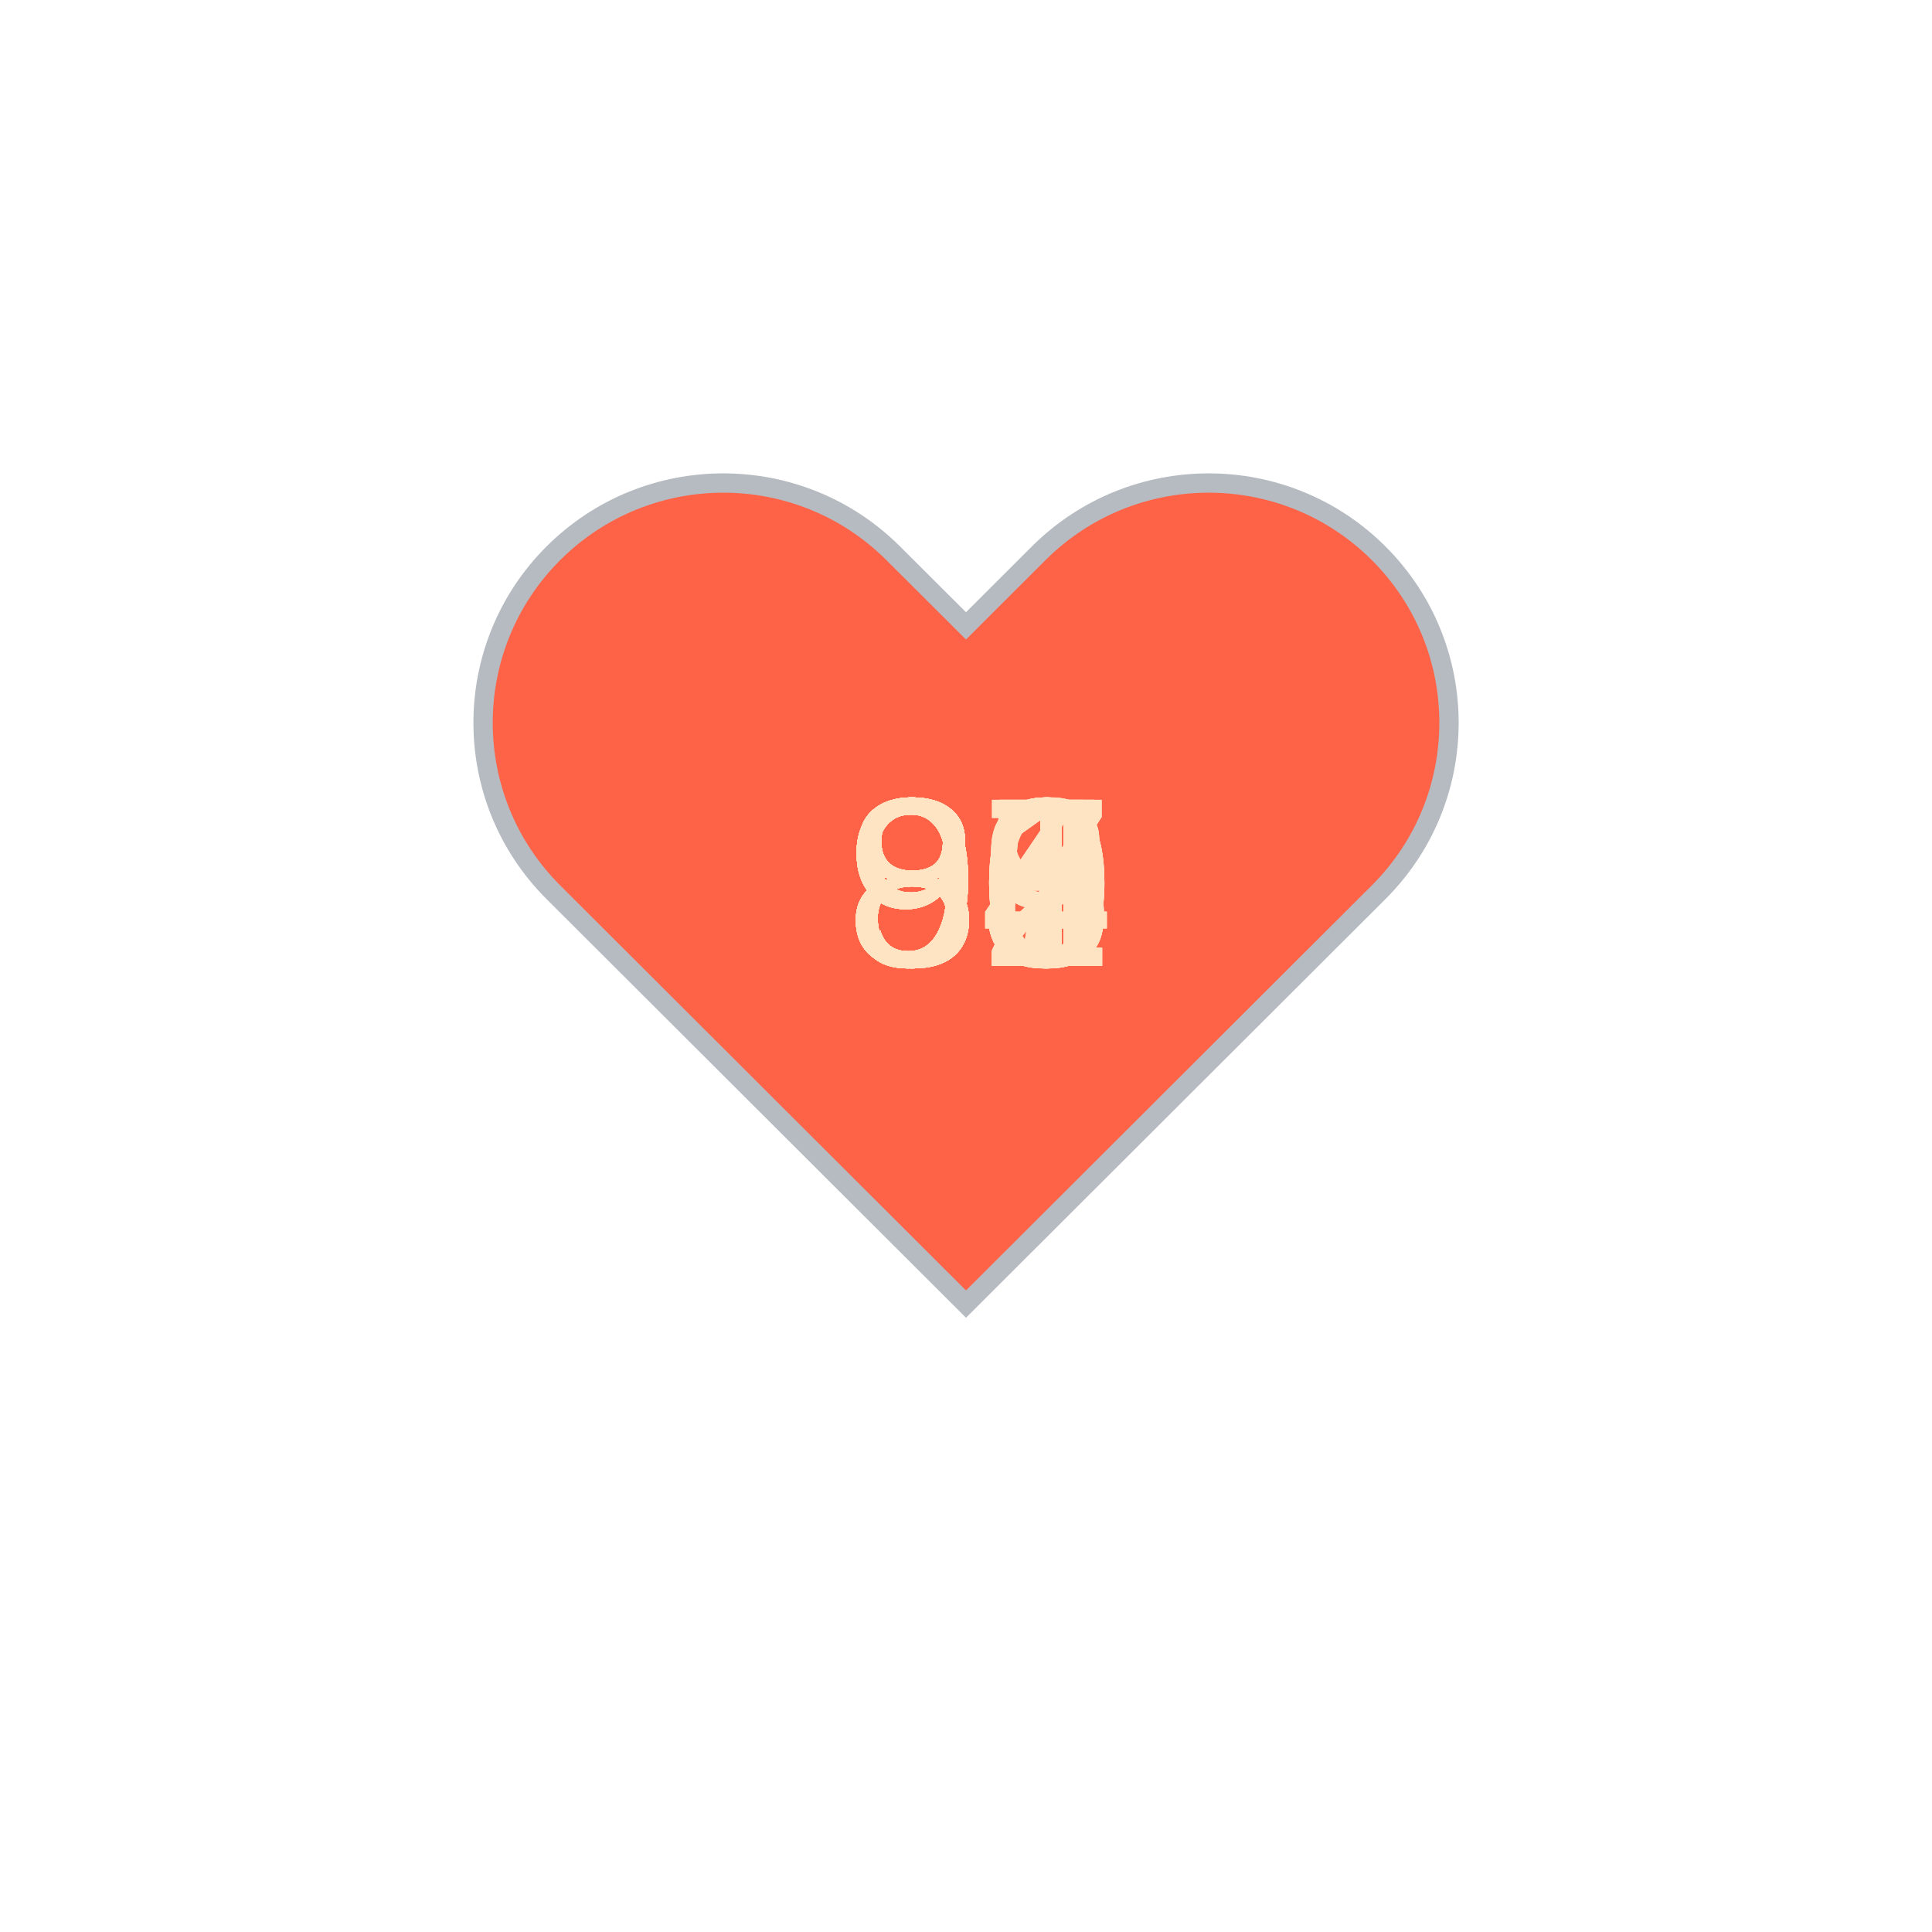
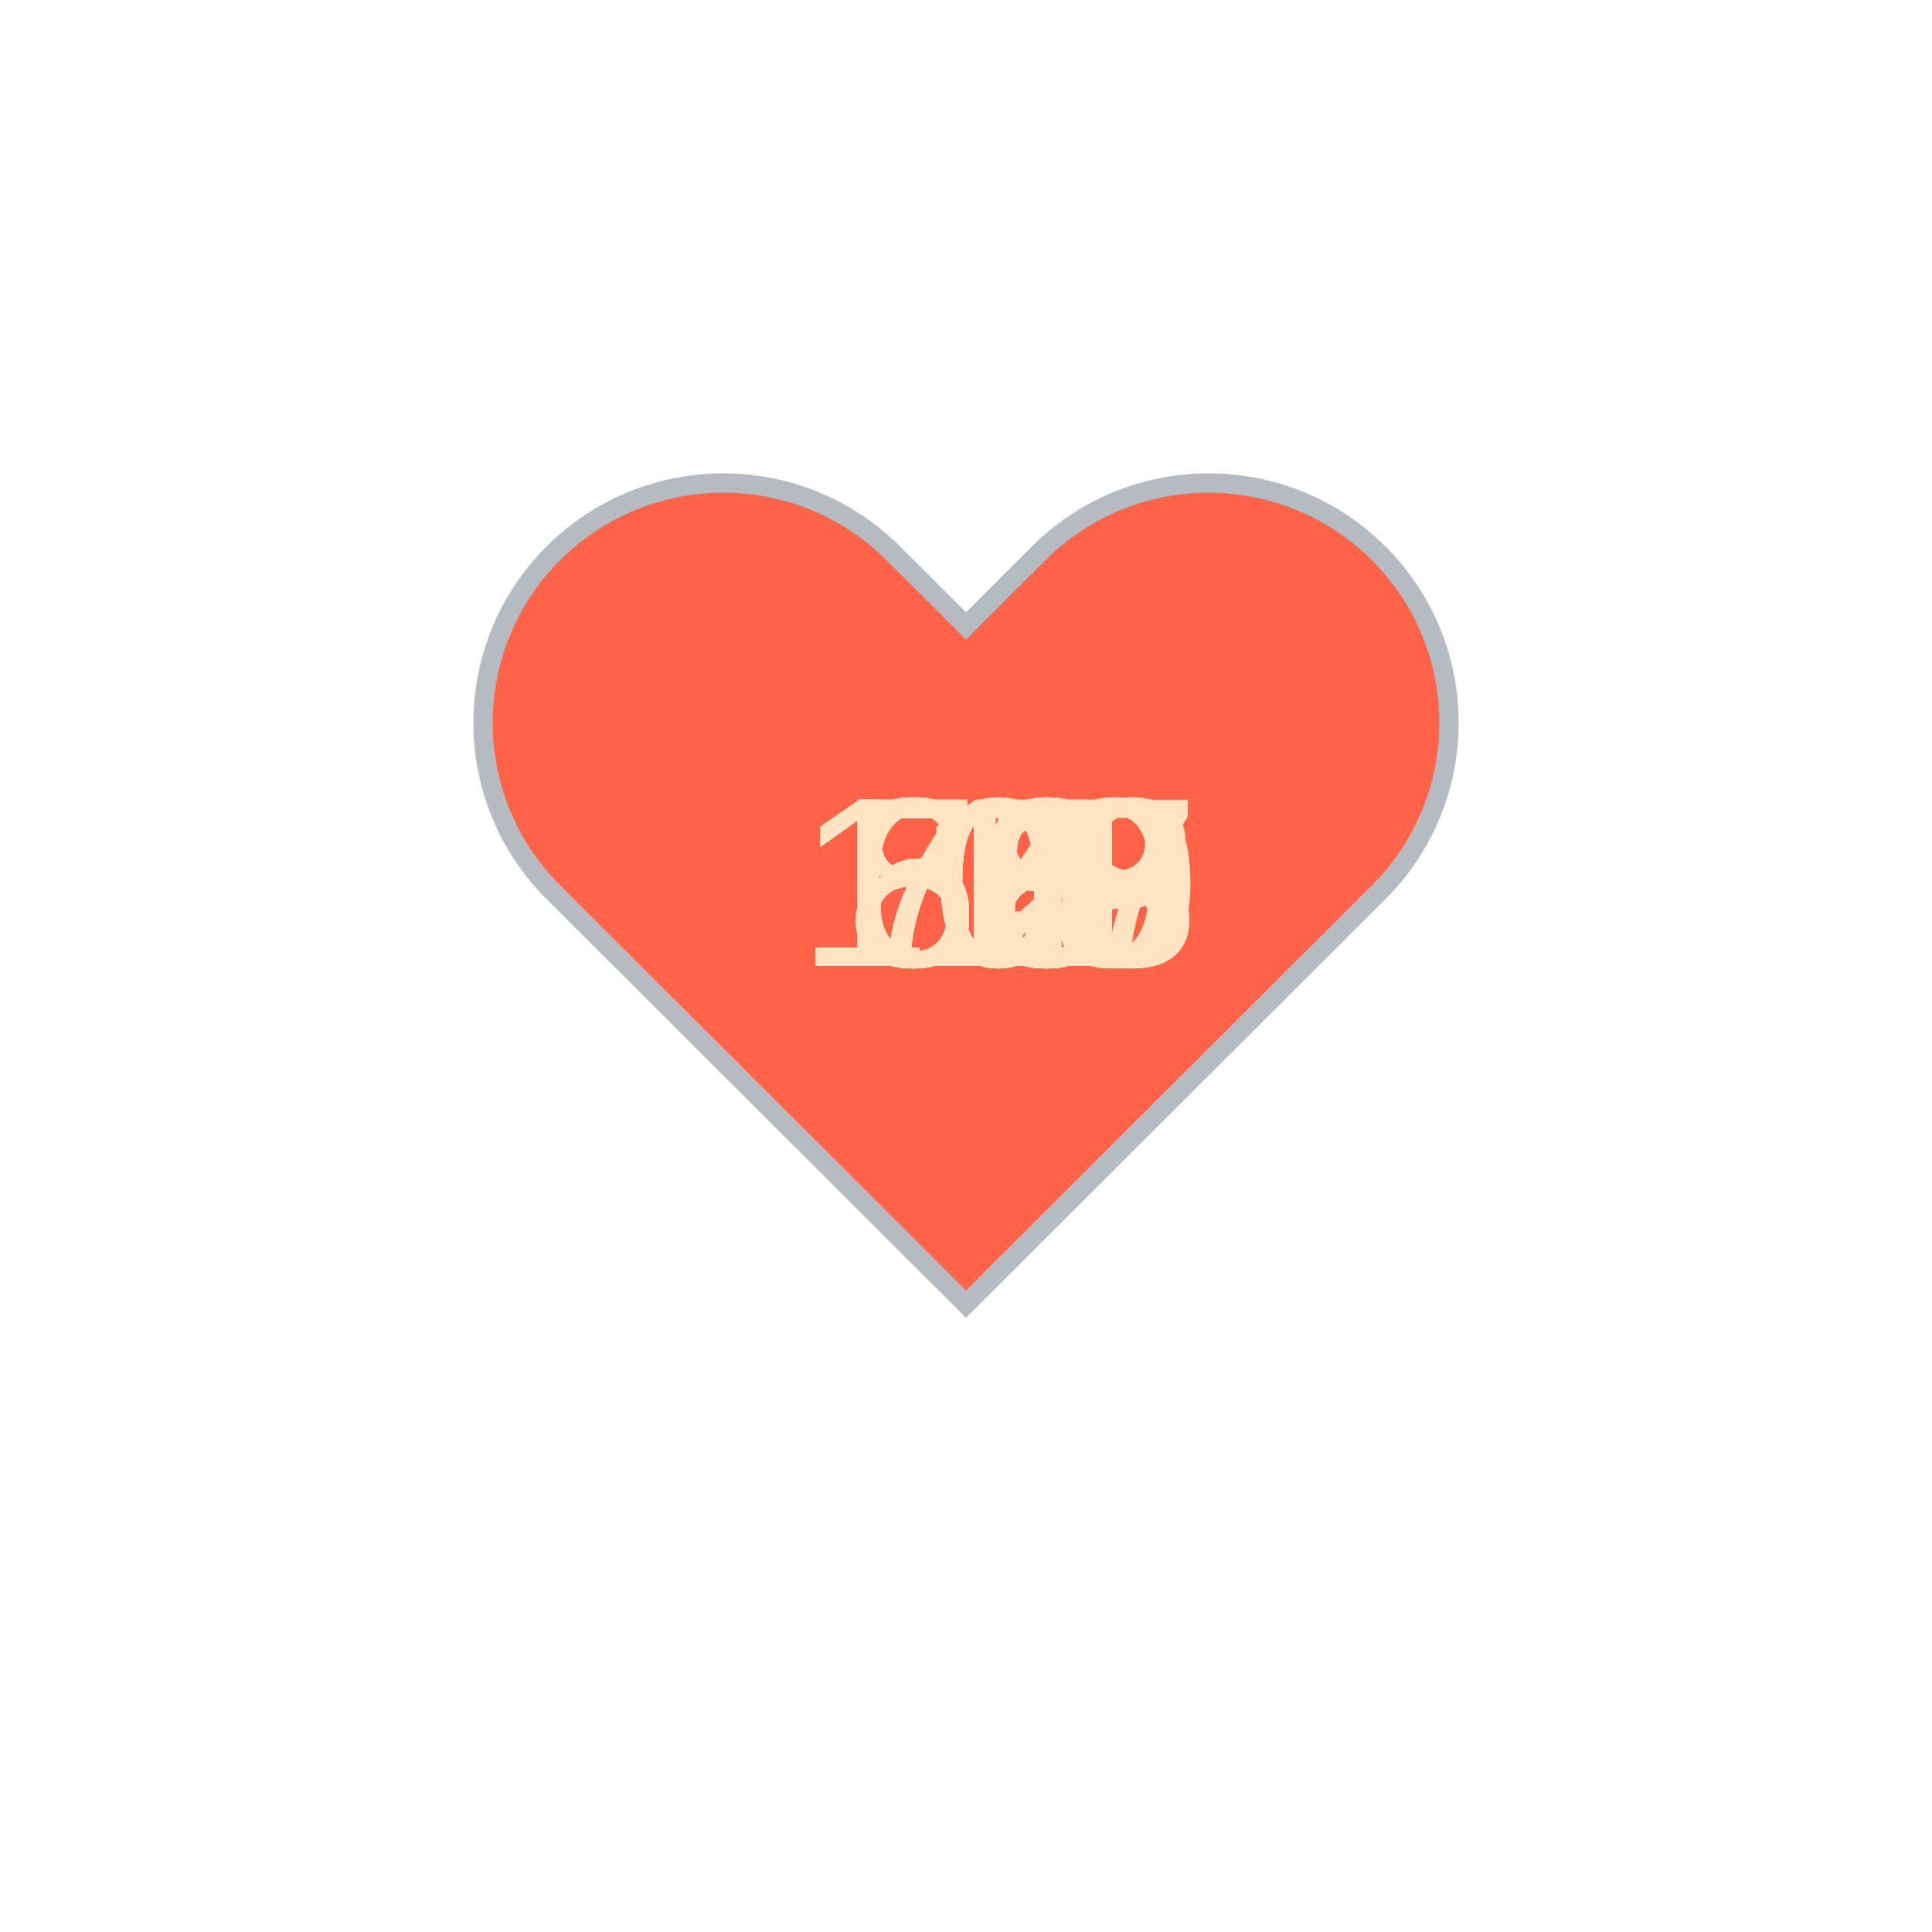
<svg xmlns="http://www.w3.org/2000/svg" baseProfile="full" height="150" version="1.1" viewBox="0,0,200,200" width="150">
  <defs />
  <g transform="translate(100 100)">
    <path d="M92.71,7.27L92.71,7.27c-9.71-9.69-25.46-9.69-35.18,0L50,14.79l-7.54-7.52C32.75-2.42,17-2.42,7.29,7.27v0 c-9.71,9.69-9.71,25.41,0,35.1L50,85l42.71-42.63C102.43,32.68,102.43,16.96,92.71,7.27z" fill="tomato" stroke="#B6BBC1" stroke-width="2" transform="translate(-50 -50)" />
    <animateTransform additive="sum" attributeName="transform" dur="1.2s" repeatCount="indefinite" type="scale" values="1; 1.5; 1.25; 1.5; 1.5; 1;" />
-     <text fill="bisque" style="font-size:25px; font-family:Arial" transform="translate(-12.5 0)">87<animate attributeName="visibility" dur="36.0s" keyTimes="0;0.03;0.07;0.1;0.13;0.17;0.2;0.23;0.27;0.3;0.33;0.37;0.4;0.43;0.47;0.5;0.53;0.57;0.6;0.63;0.67;0.7;0.73;0.77;0.8;0.83;0.87;0.9;0.93;0.97;1.0" repeatCount="indefinite" values="visible;hidden;hidden;hidden;hidden;hidden;hidden;hidden;hidden;hidden;hidden;hidden;hidden;hidden;hidden;hidden;hidden;hidden;hidden;hidden;hidden;hidden;hidden;hidden;hidden;hidden;hidden;hidden;hidden;hidden;hidden" />
+     <text fill="bisque" style="font-size:25px; font-family:Arial" transform="translate(-12.5 0)">78<animate attributeName="visibility" dur="36.0s" keyTimes="0;0.03;0.07;0.1;0.13;0.17;0.2;0.23;0.27;0.3;0.33;0.37;0.4;0.43;0.47;0.5;0.53;0.57;0.6;0.63;0.67;0.7;0.73;0.77;0.8;0.83;0.87;0.9;0.93;0.97;1.0" repeatCount="indefinite" values="visible;hidden;hidden;hidden;hidden;hidden;hidden;hidden;hidden;hidden;hidden;hidden;hidden;hidden;hidden;hidden;hidden;hidden;hidden;hidden;hidden;hidden;hidden;hidden;hidden;hidden;hidden;hidden;hidden;hidden;hidden" />
    </text>
-     <text fill="bisque" style="font-size:25px; font-family:Arial" transform="translate(-12.5 0)">85<animate attributeName="visibility" dur="36.0s" keyTimes="0;0.03;0.07;0.1;0.13;0.17;0.2;0.23;0.27;0.3;0.33;0.37;0.4;0.43;0.47;0.5;0.53;0.57;0.6;0.63;0.67;0.7;0.73;0.77;0.8;0.83;0.87;0.9;0.93;0.97;1.0" repeatCount="indefinite" values="hidden;visible;hidden;hidden;hidden;hidden;hidden;hidden;hidden;hidden;hidden;hidden;hidden;hidden;hidden;hidden;hidden;hidden;hidden;hidden;hidden;hidden;hidden;hidden;hidden;hidden;hidden;hidden;hidden;hidden;hidden" />
+     <text fill="bisque" style="font-size:25px; font-family:Arial" transform="translate(-12.5 0)">82<animate attributeName="visibility" dur="36.0s" keyTimes="0;0.03;0.07;0.1;0.13;0.17;0.2;0.23;0.27;0.3;0.33;0.37;0.4;0.43;0.47;0.5;0.53;0.57;0.6;0.63;0.67;0.7;0.73;0.77;0.8;0.83;0.87;0.9;0.93;0.97;1.0" repeatCount="indefinite" values="hidden;visible;hidden;hidden;hidden;hidden;hidden;hidden;hidden;hidden;hidden;hidden;hidden;hidden;hidden;hidden;hidden;hidden;hidden;hidden;hidden;hidden;hidden;hidden;hidden;hidden;hidden;hidden;hidden;hidden;hidden" />
    </text>
-     <text fill="bisque" style="font-size:25px; font-family:Arial" transform="translate(-12.5 0)">91<animate attributeName="visibility" dur="36.0s" keyTimes="0;0.03;0.07;0.1;0.13;0.17;0.2;0.23;0.27;0.3;0.33;0.37;0.4;0.43;0.47;0.5;0.53;0.57;0.6;0.63;0.67;0.7;0.73;0.77;0.8;0.83;0.87;0.9;0.93;0.97;1.0" repeatCount="indefinite" values="hidden;hidden;visible;hidden;hidden;hidden;hidden;hidden;hidden;hidden;hidden;hidden;hidden;hidden;hidden;hidden;hidden;hidden;hidden;hidden;hidden;hidden;hidden;hidden;hidden;hidden;hidden;hidden;hidden;hidden;hidden" />
+     <text fill="bisque" style="font-size:25px; font-family:Arial" transform="translate(-12.5 0)">85<animate attributeName="visibility" dur="36.0s" keyTimes="0;0.03;0.07;0.1;0.13;0.17;0.2;0.23;0.27;0.3;0.33;0.37;0.4;0.43;0.47;0.5;0.53;0.57;0.6;0.63;0.67;0.7;0.73;0.77;0.8;0.83;0.87;0.9;0.93;0.97;1.0" repeatCount="indefinite" values="hidden;hidden;visible;hidden;hidden;hidden;hidden;hidden;hidden;hidden;hidden;hidden;hidden;hidden;hidden;hidden;hidden;hidden;hidden;hidden;hidden;hidden;hidden;hidden;hidden;hidden;hidden;hidden;hidden;hidden;hidden" />
    </text>
-     <text fill="bisque" style="font-size:25px; font-family:Arial" transform="translate(-12.5 0)">98<animate attributeName="visibility" dur="36.0s" keyTimes="0;0.03;0.07;0.1;0.13;0.17;0.2;0.23;0.27;0.3;0.33;0.37;0.4;0.43;0.47;0.5;0.53;0.57;0.6;0.63;0.67;0.7;0.73;0.77;0.8;0.83;0.87;0.9;0.93;0.97;1.0" repeatCount="indefinite" values="hidden;hidden;hidden;visible;hidden;hidden;hidden;hidden;hidden;hidden;hidden;hidden;hidden;hidden;hidden;hidden;hidden;hidden;hidden;hidden;hidden;hidden;hidden;hidden;hidden;hidden;hidden;hidden;hidden;hidden;hidden" />
+     <text fill="bisque" style="font-size:25px; font-family:Arial" transform="translate(-12.5 0)">84<animate attributeName="visibility" dur="36.0s" keyTimes="0;0.03;0.07;0.1;0.13;0.17;0.2;0.23;0.27;0.3;0.33;0.37;0.4;0.43;0.47;0.5;0.53;0.57;0.6;0.63;0.67;0.7;0.73;0.77;0.8;0.83;0.87;0.9;0.93;0.97;1.0" repeatCount="indefinite" values="hidden;hidden;hidden;visible;hidden;hidden;hidden;hidden;hidden;hidden;hidden;hidden;hidden;hidden;hidden;hidden;hidden;hidden;hidden;hidden;hidden;hidden;hidden;hidden;hidden;hidden;hidden;hidden;hidden;hidden;hidden" />
    </text>
-     <text fill="bisque" style="font-size:25px; font-family:Arial" transform="translate(-12.5 0)">92<animate attributeName="visibility" dur="36.0s" keyTimes="0;0.03;0.07;0.1;0.13;0.17;0.2;0.23;0.27;0.3;0.33;0.37;0.4;0.43;0.47;0.5;0.53;0.57;0.6;0.63;0.67;0.7;0.73;0.77;0.8;0.83;0.87;0.9;0.93;0.97;1.0" repeatCount="indefinite" values="hidden;hidden;hidden;hidden;visible;hidden;hidden;hidden;hidden;hidden;hidden;hidden;hidden;hidden;hidden;hidden;hidden;hidden;hidden;hidden;hidden;hidden;hidden;hidden;hidden;hidden;hidden;hidden;hidden;hidden;hidden" />
+     <text fill="bisque" style="font-size:25px; font-family:Arial" transform="translate(-17.5 0)">119<animate attributeName="visibility" dur="36.0s" keyTimes="0;0.03;0.07;0.1;0.13;0.17;0.2;0.23;0.27;0.3;0.33;0.37;0.4;0.43;0.47;0.5;0.53;0.57;0.6;0.63;0.67;0.7;0.73;0.77;0.8;0.83;0.87;0.9;0.93;0.97;1.0" repeatCount="indefinite" values="hidden;hidden;hidden;hidden;visible;hidden;hidden;hidden;hidden;hidden;hidden;hidden;hidden;hidden;hidden;hidden;hidden;hidden;hidden;hidden;hidden;hidden;hidden;hidden;hidden;hidden;hidden;hidden;hidden;hidden;hidden" />
    </text>
-     <text fill="bisque" style="font-size:25px; font-family:Arial" transform="translate(-12.5 0)">92<animate attributeName="visibility" dur="36.0s" keyTimes="0;0.03;0.07;0.1;0.13;0.17;0.2;0.23;0.27;0.3;0.33;0.37;0.4;0.43;0.47;0.5;0.53;0.57;0.6;0.63;0.67;0.7;0.73;0.77;0.8;0.83;0.87;0.9;0.93;0.97;1.0" repeatCount="indefinite" values="hidden;hidden;hidden;hidden;hidden;visible;hidden;hidden;hidden;hidden;hidden;hidden;hidden;hidden;hidden;hidden;hidden;hidden;hidden;hidden;hidden;hidden;hidden;hidden;hidden;hidden;hidden;hidden;hidden;hidden;hidden" />
+     <text fill="bisque" style="font-size:25px; font-family:Arial" transform="translate(-17.5 0)">119<animate attributeName="visibility" dur="36.0s" keyTimes="0;0.03;0.07;0.1;0.13;0.17;0.2;0.23;0.27;0.3;0.33;0.37;0.4;0.43;0.47;0.5;0.53;0.57;0.6;0.63;0.67;0.7;0.73;0.77;0.8;0.83;0.87;0.9;0.93;0.97;1.0" repeatCount="indefinite" values="hidden;hidden;hidden;hidden;hidden;visible;hidden;hidden;hidden;hidden;hidden;hidden;hidden;hidden;hidden;hidden;hidden;hidden;hidden;hidden;hidden;hidden;hidden;hidden;hidden;hidden;hidden;hidden;hidden;hidden;hidden" />
    </text>
-     <text fill="bisque" style="font-size:25px; font-family:Arial" transform="translate(-12.5 0)">90<animate attributeName="visibility" dur="36.0s" keyTimes="0;0.03;0.07;0.1;0.13;0.17;0.2;0.23;0.27;0.3;0.33;0.37;0.4;0.43;0.47;0.5;0.53;0.57;0.6;0.63;0.67;0.7;0.73;0.77;0.8;0.83;0.87;0.9;0.93;0.97;1.0" repeatCount="indefinite" values="hidden;hidden;hidden;hidden;hidden;hidden;visible;hidden;hidden;hidden;hidden;hidden;hidden;hidden;hidden;hidden;hidden;hidden;hidden;hidden;hidden;hidden;hidden;hidden;hidden;hidden;hidden;hidden;hidden;hidden;hidden" />
+     <text fill="bisque" style="font-size:25px; font-family:Arial" transform="translate(-17.5 0)">118<animate attributeName="visibility" dur="36.0s" keyTimes="0;0.03;0.07;0.1;0.13;0.17;0.2;0.23;0.27;0.3;0.33;0.37;0.4;0.43;0.47;0.5;0.53;0.57;0.6;0.63;0.67;0.7;0.73;0.77;0.8;0.83;0.87;0.9;0.93;0.97;1.0" repeatCount="indefinite" values="hidden;hidden;hidden;hidden;hidden;hidden;visible;hidden;hidden;hidden;hidden;hidden;hidden;hidden;hidden;hidden;hidden;hidden;hidden;hidden;hidden;hidden;hidden;hidden;hidden;hidden;hidden;hidden;hidden;hidden;hidden" />
    </text>
-     <text fill="bisque" style="font-size:25px; font-family:Arial" transform="translate(-12.5 0)">90<animate attributeName="visibility" dur="36.0s" keyTimes="0;0.03;0.07;0.1;0.13;0.17;0.2;0.23;0.27;0.3;0.33;0.37;0.4;0.43;0.47;0.5;0.53;0.57;0.6;0.63;0.67;0.7;0.73;0.77;0.8;0.83;0.87;0.9;0.93;0.97;1.0" repeatCount="indefinite" values="hidden;hidden;hidden;hidden;hidden;hidden;hidden;visible;hidden;hidden;hidden;hidden;hidden;hidden;hidden;hidden;hidden;hidden;hidden;hidden;hidden;hidden;hidden;hidden;hidden;hidden;hidden;hidden;hidden;hidden;hidden" />
+     <text fill="bisque" style="font-size:25px; font-family:Arial" transform="translate(-17.5 0)">113<animate attributeName="visibility" dur="36.0s" keyTimes="0;0.03;0.07;0.1;0.13;0.17;0.2;0.23;0.27;0.3;0.33;0.37;0.4;0.43;0.47;0.5;0.53;0.57;0.6;0.63;0.67;0.7;0.73;0.77;0.8;0.83;0.87;0.9;0.93;0.97;1.0" repeatCount="indefinite" values="hidden;hidden;hidden;hidden;hidden;hidden;hidden;visible;hidden;hidden;hidden;hidden;hidden;hidden;hidden;hidden;hidden;hidden;hidden;hidden;hidden;hidden;hidden;hidden;hidden;hidden;hidden;hidden;hidden;hidden;hidden" />
    </text>
-     <text fill="bisque" style="font-size:25px; font-family:Arial" transform="translate(-12.5 0)">90<animate attributeName="visibility" dur="36.0s" keyTimes="0;0.03;0.07;0.1;0.13;0.17;0.2;0.23;0.27;0.3;0.33;0.37;0.4;0.43;0.47;0.5;0.53;0.57;0.6;0.63;0.67;0.7;0.73;0.77;0.8;0.83;0.87;0.9;0.93;0.97;1.0" repeatCount="indefinite" values="hidden;hidden;hidden;hidden;hidden;hidden;hidden;hidden;visible;hidden;hidden;hidden;hidden;hidden;hidden;hidden;hidden;hidden;hidden;hidden;hidden;hidden;hidden;hidden;hidden;hidden;hidden;hidden;hidden;hidden;hidden" />
+     <text fill="bisque" style="font-size:25px; font-family:Arial" transform="translate(-17.5 0)">111<animate attributeName="visibility" dur="36.0s" keyTimes="0;0.03;0.07;0.1;0.13;0.17;0.2;0.23;0.27;0.3;0.33;0.37;0.4;0.43;0.47;0.5;0.53;0.57;0.6;0.63;0.67;0.7;0.73;0.77;0.8;0.83;0.87;0.9;0.93;0.97;1.0" repeatCount="indefinite" values="hidden;hidden;hidden;hidden;hidden;hidden;hidden;hidden;visible;hidden;hidden;hidden;hidden;hidden;hidden;hidden;hidden;hidden;hidden;hidden;hidden;hidden;hidden;hidden;hidden;hidden;hidden;hidden;hidden;hidden;hidden" />
    </text>
-     <text fill="bisque" style="font-size:25px; font-family:Arial" transform="translate(-12.5 0)">85<animate attributeName="visibility" dur="36.0s" keyTimes="0;0.03;0.07;0.1;0.13;0.17;0.2;0.23;0.27;0.3;0.33;0.37;0.4;0.43;0.47;0.5;0.53;0.57;0.6;0.63;0.67;0.7;0.73;0.77;0.8;0.83;0.87;0.9;0.93;0.97;1.0" repeatCount="indefinite" values="hidden;hidden;hidden;hidden;hidden;hidden;hidden;hidden;hidden;visible;hidden;hidden;hidden;hidden;hidden;hidden;hidden;hidden;hidden;hidden;hidden;hidden;hidden;hidden;hidden;hidden;hidden;hidden;hidden;hidden;hidden" />
+     <text fill="bisque" style="font-size:25px; font-family:Arial" transform="translate(-17.5 0)">111<animate attributeName="visibility" dur="36.0s" keyTimes="0;0.03;0.07;0.1;0.13;0.17;0.2;0.23;0.27;0.3;0.33;0.37;0.4;0.43;0.47;0.5;0.53;0.57;0.6;0.63;0.67;0.7;0.73;0.77;0.8;0.83;0.87;0.9;0.93;0.97;1.0" repeatCount="indefinite" values="hidden;hidden;hidden;hidden;hidden;hidden;hidden;hidden;hidden;visible;hidden;hidden;hidden;hidden;hidden;hidden;hidden;hidden;hidden;hidden;hidden;hidden;hidden;hidden;hidden;hidden;hidden;hidden;hidden;hidden;hidden" />
    </text>
-     <text fill="bisque" style="font-size:25px; font-family:Arial" transform="translate(-12.5 0)">83<animate attributeName="visibility" dur="36.0s" keyTimes="0;0.03;0.07;0.1;0.13;0.17;0.2;0.23;0.27;0.3;0.33;0.37;0.4;0.43;0.47;0.5;0.53;0.57;0.6;0.63;0.67;0.7;0.73;0.77;0.8;0.83;0.87;0.9;0.93;0.97;1.0" repeatCount="indefinite" values="hidden;hidden;hidden;hidden;hidden;hidden;hidden;hidden;hidden;hidden;visible;hidden;hidden;hidden;hidden;hidden;hidden;hidden;hidden;hidden;hidden;hidden;hidden;hidden;hidden;hidden;hidden;hidden;hidden;hidden;hidden" />
+     <text fill="bisque" style="font-size:25px; font-family:Arial" transform="translate(-17.5 0)">109<animate attributeName="visibility" dur="36.0s" keyTimes="0;0.03;0.07;0.1;0.13;0.17;0.2;0.23;0.27;0.3;0.33;0.37;0.4;0.43;0.47;0.5;0.53;0.57;0.6;0.63;0.67;0.7;0.73;0.77;0.8;0.83;0.87;0.9;0.93;0.97;1.0" repeatCount="indefinite" values="hidden;hidden;hidden;hidden;hidden;hidden;hidden;hidden;hidden;hidden;visible;hidden;hidden;hidden;hidden;hidden;hidden;hidden;hidden;hidden;hidden;hidden;hidden;hidden;hidden;hidden;hidden;hidden;hidden;hidden;hidden" />
    </text>
-     <text fill="bisque" style="font-size:25px; font-family:Arial" transform="translate(-12.5 0)">84<animate attributeName="visibility" dur="36.0s" keyTimes="0;0.03;0.07;0.1;0.13;0.17;0.2;0.23;0.27;0.3;0.33;0.37;0.4;0.43;0.47;0.5;0.53;0.57;0.6;0.63;0.67;0.7;0.73;0.77;0.8;0.83;0.87;0.9;0.93;0.97;1.0" repeatCount="indefinite" values="hidden;hidden;hidden;hidden;hidden;hidden;hidden;hidden;hidden;hidden;hidden;visible;hidden;hidden;hidden;hidden;hidden;hidden;hidden;hidden;hidden;hidden;hidden;hidden;hidden;hidden;hidden;hidden;hidden;hidden;hidden" />
+     <text fill="bisque" style="font-size:25px; font-family:Arial" transform="translate(-17.5 0)">107<animate attributeName="visibility" dur="36.0s" keyTimes="0;0.03;0.07;0.1;0.13;0.17;0.2;0.23;0.27;0.3;0.33;0.37;0.4;0.43;0.47;0.5;0.53;0.57;0.6;0.63;0.67;0.7;0.73;0.77;0.8;0.83;0.87;0.9;0.93;0.97;1.0" repeatCount="indefinite" values="hidden;hidden;hidden;hidden;hidden;hidden;hidden;hidden;hidden;hidden;hidden;visible;hidden;hidden;hidden;hidden;hidden;hidden;hidden;hidden;hidden;hidden;hidden;hidden;hidden;hidden;hidden;hidden;hidden;hidden;hidden" />
    </text>
-     <text fill="bisque" style="font-size:25px; font-family:Arial" transform="translate(-12.5 0)">88<animate attributeName="visibility" dur="36.0s" keyTimes="0;0.03;0.07;0.1;0.13;0.17;0.2;0.23;0.27;0.3;0.33;0.37;0.4;0.43;0.47;0.5;0.53;0.57;0.6;0.63;0.67;0.7;0.73;0.77;0.8;0.83;0.87;0.9;0.93;0.97;1.0" repeatCount="indefinite" values="hidden;hidden;hidden;hidden;hidden;hidden;hidden;hidden;hidden;hidden;hidden;hidden;visible;hidden;hidden;hidden;hidden;hidden;hidden;hidden;hidden;hidden;hidden;hidden;hidden;hidden;hidden;hidden;hidden;hidden;hidden" />
+     <text fill="bisque" style="font-size:25px; font-family:Arial" transform="translate(-17.5 0)">108<animate attributeName="visibility" dur="36.0s" keyTimes="0;0.03;0.07;0.1;0.13;0.17;0.2;0.23;0.27;0.3;0.33;0.37;0.4;0.43;0.47;0.5;0.53;0.57;0.6;0.63;0.67;0.7;0.73;0.77;0.8;0.83;0.87;0.9;0.93;0.97;1.0" repeatCount="indefinite" values="hidden;hidden;hidden;hidden;hidden;hidden;hidden;hidden;hidden;hidden;hidden;hidden;visible;hidden;hidden;hidden;hidden;hidden;hidden;hidden;hidden;hidden;hidden;hidden;hidden;hidden;hidden;hidden;hidden;hidden;hidden" />
    </text>
-     <text fill="bisque" style="font-size:25px; font-family:Arial" transform="translate(-12.5 0)">91<animate attributeName="visibility" dur="36.0s" keyTimes="0;0.03;0.07;0.1;0.13;0.17;0.2;0.23;0.27;0.3;0.33;0.37;0.4;0.43;0.47;0.5;0.53;0.57;0.6;0.63;0.67;0.7;0.73;0.77;0.8;0.83;0.87;0.9;0.93;0.97;1.0" repeatCount="indefinite" values="hidden;hidden;hidden;hidden;hidden;hidden;hidden;hidden;hidden;hidden;hidden;hidden;hidden;visible;hidden;hidden;hidden;hidden;hidden;hidden;hidden;hidden;hidden;hidden;hidden;hidden;hidden;hidden;hidden;hidden;hidden" />
+     <text fill="bisque" style="font-size:25px; font-family:Arial" transform="translate(-17.5 0)">108<animate attributeName="visibility" dur="36.0s" keyTimes="0;0.03;0.07;0.1;0.13;0.17;0.2;0.23;0.27;0.3;0.33;0.37;0.4;0.43;0.47;0.5;0.53;0.57;0.6;0.63;0.67;0.7;0.73;0.77;0.8;0.83;0.87;0.9;0.93;0.97;1.0" repeatCount="indefinite" values="hidden;hidden;hidden;hidden;hidden;hidden;hidden;hidden;hidden;hidden;hidden;hidden;hidden;visible;hidden;hidden;hidden;hidden;hidden;hidden;hidden;hidden;hidden;hidden;hidden;hidden;hidden;hidden;hidden;hidden;hidden" />
    </text>
-     <text fill="bisque" style="font-size:25px; font-family:Arial" transform="translate(-12.5 0)">90<animate attributeName="visibility" dur="36.0s" keyTimes="0;0.03;0.07;0.1;0.13;0.17;0.2;0.23;0.27;0.3;0.33;0.37;0.4;0.43;0.47;0.5;0.53;0.57;0.6;0.63;0.67;0.7;0.73;0.77;0.8;0.83;0.87;0.9;0.93;0.97;1.0" repeatCount="indefinite" values="hidden;hidden;hidden;hidden;hidden;hidden;hidden;hidden;hidden;hidden;hidden;hidden;hidden;hidden;visible;hidden;hidden;hidden;hidden;hidden;hidden;hidden;hidden;hidden;hidden;hidden;hidden;hidden;hidden;hidden;hidden" />
+     <text fill="bisque" style="font-size:25px; font-family:Arial" transform="translate(-17.5 0)">100<animate attributeName="visibility" dur="36.0s" keyTimes="0;0.03;0.07;0.1;0.13;0.17;0.2;0.23;0.27;0.3;0.33;0.37;0.4;0.43;0.47;0.5;0.53;0.57;0.6;0.63;0.67;0.7;0.73;0.77;0.8;0.83;0.87;0.9;0.93;0.97;1.0" repeatCount="indefinite" values="hidden;hidden;hidden;hidden;hidden;hidden;hidden;hidden;hidden;hidden;hidden;hidden;hidden;hidden;visible;hidden;hidden;hidden;hidden;hidden;hidden;hidden;hidden;hidden;hidden;hidden;hidden;hidden;hidden;hidden;hidden" />
    </text>
-     <text fill="bisque" style="font-size:25px; font-family:Arial" transform="translate(-12.5 0)">89<animate attributeName="visibility" dur="36.0s" keyTimes="0;0.03;0.07;0.1;0.13;0.17;0.2;0.23;0.27;0.3;0.33;0.37;0.4;0.43;0.47;0.5;0.53;0.57;0.6;0.63;0.67;0.7;0.73;0.77;0.8;0.83;0.87;0.9;0.93;0.97;1.0" repeatCount="indefinite" values="hidden;hidden;hidden;hidden;hidden;hidden;hidden;hidden;hidden;hidden;hidden;hidden;hidden;hidden;hidden;visible;hidden;hidden;hidden;hidden;hidden;hidden;hidden;hidden;hidden;hidden;hidden;hidden;hidden;hidden;hidden" />
+     <text fill="bisque" style="font-size:25px; font-family:Arial" transform="translate(-12.5 0)">81<animate attributeName="visibility" dur="36.0s" keyTimes="0;0.03;0.07;0.1;0.13;0.17;0.2;0.23;0.27;0.3;0.33;0.37;0.4;0.43;0.47;0.5;0.53;0.57;0.6;0.63;0.67;0.7;0.73;0.77;0.8;0.83;0.87;0.9;0.93;0.97;1.0" repeatCount="indefinite" values="hidden;hidden;hidden;hidden;hidden;hidden;hidden;hidden;hidden;hidden;hidden;hidden;hidden;hidden;hidden;visible;hidden;hidden;hidden;hidden;hidden;hidden;hidden;hidden;hidden;hidden;hidden;hidden;hidden;hidden;hidden" />
    </text>
-     <text fill="bisque" style="font-size:25px; font-family:Arial" transform="translate(-12.5 0)">89<animate attributeName="visibility" dur="36.0s" keyTimes="0;0.03;0.07;0.1;0.13;0.17;0.2;0.23;0.27;0.3;0.33;0.37;0.4;0.43;0.47;0.5;0.53;0.57;0.6;0.63;0.67;0.7;0.73;0.77;0.8;0.83;0.87;0.9;0.93;0.97;1.0" repeatCount="indefinite" values="hidden;hidden;hidden;hidden;hidden;hidden;hidden;hidden;hidden;hidden;hidden;hidden;hidden;hidden;hidden;hidden;visible;hidden;hidden;hidden;hidden;hidden;hidden;hidden;hidden;hidden;hidden;hidden;hidden;hidden;hidden" />
+     <text fill="bisque" style="font-size:25px; font-family:Arial" transform="translate(-12.5 0)">74<animate attributeName="visibility" dur="36.0s" keyTimes="0;0.03;0.07;0.1;0.13;0.17;0.2;0.23;0.27;0.3;0.33;0.37;0.4;0.43;0.47;0.5;0.53;0.57;0.6;0.63;0.67;0.7;0.73;0.77;0.8;0.83;0.87;0.9;0.93;0.97;1.0" repeatCount="indefinite" values="hidden;hidden;hidden;hidden;hidden;hidden;hidden;hidden;hidden;hidden;hidden;hidden;hidden;hidden;hidden;hidden;visible;hidden;hidden;hidden;hidden;hidden;hidden;hidden;hidden;hidden;hidden;hidden;hidden;hidden;hidden" />
    </text>
-     <text fill="bisque" style="font-size:25px; font-family:Arial" transform="translate(-12.5 0)">91<animate attributeName="visibility" dur="36.0s" keyTimes="0;0.03;0.07;0.1;0.13;0.17;0.2;0.23;0.27;0.3;0.33;0.37;0.4;0.43;0.47;0.5;0.53;0.57;0.6;0.63;0.67;0.7;0.73;0.77;0.8;0.83;0.87;0.9;0.93;0.97;1.0" repeatCount="indefinite" values="hidden;hidden;hidden;hidden;hidden;hidden;hidden;hidden;hidden;hidden;hidden;hidden;hidden;hidden;hidden;hidden;hidden;visible;hidden;hidden;hidden;hidden;hidden;hidden;hidden;hidden;hidden;hidden;hidden;hidden;hidden" />
+     <text fill="bisque" style="font-size:25px; font-family:Arial" transform="translate(-12.5 0)">73<animate attributeName="visibility" dur="36.0s" keyTimes="0;0.03;0.07;0.1;0.13;0.17;0.2;0.23;0.27;0.3;0.33;0.37;0.4;0.43;0.47;0.5;0.53;0.57;0.6;0.63;0.67;0.7;0.73;0.77;0.8;0.83;0.87;0.9;0.93;0.97;1.0" repeatCount="indefinite" values="hidden;hidden;hidden;hidden;hidden;hidden;hidden;hidden;hidden;hidden;hidden;hidden;hidden;hidden;hidden;hidden;hidden;visible;hidden;hidden;hidden;hidden;hidden;hidden;hidden;hidden;hidden;hidden;hidden;hidden;hidden" />
    </text>
-     <text fill="bisque" style="font-size:25px; font-family:Arial" transform="translate(-12.5 0)">83<animate attributeName="visibility" dur="36.0s" keyTimes="0;0.03;0.07;0.1;0.13;0.17;0.2;0.23;0.27;0.3;0.33;0.37;0.4;0.43;0.47;0.5;0.53;0.57;0.6;0.63;0.67;0.7;0.73;0.77;0.8;0.83;0.87;0.9;0.93;0.97;1.0" repeatCount="indefinite" values="hidden;hidden;hidden;hidden;hidden;hidden;hidden;hidden;hidden;hidden;hidden;hidden;hidden;hidden;hidden;hidden;hidden;hidden;visible;hidden;hidden;hidden;hidden;hidden;hidden;hidden;hidden;hidden;hidden;hidden;hidden" />
+     <text fill="bisque" style="font-size:25px; font-family:Arial" transform="translate(-12.5 0)">67<animate attributeName="visibility" dur="36.0s" keyTimes="0;0.03;0.07;0.1;0.13;0.17;0.2;0.23;0.27;0.3;0.33;0.37;0.4;0.43;0.47;0.5;0.53;0.57;0.6;0.63;0.67;0.7;0.73;0.77;0.8;0.83;0.87;0.9;0.93;0.97;1.0" repeatCount="indefinite" values="hidden;hidden;hidden;hidden;hidden;hidden;hidden;hidden;hidden;hidden;hidden;hidden;hidden;hidden;hidden;hidden;hidden;hidden;visible;hidden;hidden;hidden;hidden;hidden;hidden;hidden;hidden;hidden;hidden;hidden;hidden" />
    </text>
-     <text fill="bisque" style="font-size:25px; font-family:Arial" transform="translate(-12.5 0)">82<animate attributeName="visibility" dur="36.0s" keyTimes="0;0.03;0.07;0.1;0.13;0.17;0.2;0.23;0.27;0.3;0.33;0.37;0.4;0.43;0.47;0.5;0.53;0.57;0.6;0.63;0.67;0.7;0.73;0.77;0.8;0.83;0.87;0.9;0.93;0.97;1.0" repeatCount="indefinite" values="hidden;hidden;hidden;hidden;hidden;hidden;hidden;hidden;hidden;hidden;hidden;hidden;hidden;hidden;hidden;hidden;hidden;hidden;hidden;visible;hidden;hidden;hidden;hidden;hidden;hidden;hidden;hidden;hidden;hidden;hidden" />
+     <text fill="bisque" style="font-size:25px; font-family:Arial" transform="translate(-12.5 0)">67<animate attributeName="visibility" dur="36.0s" keyTimes="0;0.03;0.07;0.1;0.13;0.17;0.2;0.23;0.27;0.3;0.33;0.37;0.4;0.43;0.47;0.5;0.53;0.57;0.6;0.63;0.67;0.7;0.73;0.77;0.8;0.83;0.87;0.9;0.93;0.97;1.0" repeatCount="indefinite" values="hidden;hidden;hidden;hidden;hidden;hidden;hidden;hidden;hidden;hidden;hidden;hidden;hidden;hidden;hidden;hidden;hidden;hidden;hidden;visible;hidden;hidden;hidden;hidden;hidden;hidden;hidden;hidden;hidden;hidden;hidden" />
    </text>
-     <text fill="bisque" style="font-size:25px; font-family:Arial" transform="translate(-12.5 0)">88<animate attributeName="visibility" dur="36.0s" keyTimes="0;0.03;0.07;0.1;0.13;0.17;0.2;0.23;0.27;0.3;0.33;0.37;0.4;0.43;0.47;0.5;0.53;0.57;0.6;0.63;0.67;0.7;0.73;0.77;0.8;0.83;0.87;0.9;0.93;0.97;1.0" repeatCount="indefinite" values="hidden;hidden;hidden;hidden;hidden;hidden;hidden;hidden;hidden;hidden;hidden;hidden;hidden;hidden;hidden;hidden;hidden;hidden;hidden;hidden;visible;hidden;hidden;hidden;hidden;hidden;hidden;hidden;hidden;hidden;hidden" />
+     <text fill="bisque" style="font-size:25px; font-family:Arial" transform="translate(-12.5 0)">67<animate attributeName="visibility" dur="36.0s" keyTimes="0;0.03;0.07;0.1;0.13;0.17;0.2;0.23;0.27;0.3;0.33;0.37;0.4;0.43;0.47;0.5;0.53;0.57;0.6;0.63;0.67;0.7;0.73;0.77;0.8;0.83;0.87;0.9;0.93;0.97;1.0" repeatCount="indefinite" values="hidden;hidden;hidden;hidden;hidden;hidden;hidden;hidden;hidden;hidden;hidden;hidden;hidden;hidden;hidden;hidden;hidden;hidden;hidden;hidden;visible;hidden;hidden;hidden;hidden;hidden;hidden;hidden;hidden;hidden;hidden" />
    </text>
-     <text fill="bisque" style="font-size:25px; font-family:Arial" transform="translate(-12.5 0)">97<animate attributeName="visibility" dur="36.0s" keyTimes="0;0.03;0.07;0.1;0.13;0.17;0.2;0.23;0.27;0.3;0.33;0.37;0.4;0.43;0.47;0.5;0.53;0.57;0.6;0.63;0.67;0.7;0.73;0.77;0.8;0.83;0.87;0.9;0.93;0.97;1.0" repeatCount="indefinite" values="hidden;hidden;hidden;hidden;hidden;hidden;hidden;hidden;hidden;hidden;hidden;hidden;hidden;hidden;hidden;hidden;hidden;hidden;hidden;hidden;hidden;visible;hidden;hidden;hidden;hidden;hidden;hidden;hidden;hidden;hidden" />
+     <text fill="bisque" style="font-size:25px; font-family:Arial" transform="translate(-12.5 0)">65<animate attributeName="visibility" dur="36.0s" keyTimes="0;0.03;0.07;0.1;0.13;0.17;0.2;0.23;0.27;0.3;0.33;0.37;0.4;0.43;0.47;0.5;0.53;0.57;0.6;0.63;0.67;0.7;0.73;0.77;0.8;0.83;0.87;0.9;0.93;0.97;1.0" repeatCount="indefinite" values="hidden;hidden;hidden;hidden;hidden;hidden;hidden;hidden;hidden;hidden;hidden;hidden;hidden;hidden;hidden;hidden;hidden;hidden;hidden;hidden;hidden;visible;hidden;hidden;hidden;hidden;hidden;hidden;hidden;hidden;hidden" />
    </text>
-     <text fill="bisque" style="font-size:25px; font-family:Arial" transform="translate(-12.5 0)">96<animate attributeName="visibility" dur="36.0s" keyTimes="0;0.03;0.07;0.1;0.13;0.17;0.2;0.23;0.27;0.3;0.33;0.37;0.4;0.43;0.47;0.5;0.53;0.57;0.6;0.63;0.67;0.7;0.73;0.77;0.8;0.83;0.87;0.9;0.93;0.97;1.0" repeatCount="indefinite" values="hidden;hidden;hidden;hidden;hidden;hidden;hidden;hidden;hidden;hidden;hidden;hidden;hidden;hidden;hidden;hidden;hidden;hidden;hidden;hidden;hidden;hidden;visible;hidden;hidden;hidden;hidden;hidden;hidden;hidden;hidden" />
+     <text fill="bisque" style="font-size:25px; font-family:Arial" transform="translate(-12.5 0)">72<animate attributeName="visibility" dur="36.0s" keyTimes="0;0.03;0.07;0.1;0.13;0.17;0.2;0.23;0.27;0.3;0.33;0.37;0.4;0.43;0.47;0.5;0.53;0.57;0.6;0.63;0.67;0.7;0.73;0.77;0.8;0.83;0.87;0.9;0.93;0.97;1.0" repeatCount="indefinite" values="hidden;hidden;hidden;hidden;hidden;hidden;hidden;hidden;hidden;hidden;hidden;hidden;hidden;hidden;hidden;hidden;hidden;hidden;hidden;hidden;hidden;hidden;visible;hidden;hidden;hidden;hidden;hidden;hidden;hidden;hidden" />
    </text>
-     <text fill="bisque" style="font-size:25px; font-family:Arial" transform="translate(-12.5 0)">91<animate attributeName="visibility" dur="36.0s" keyTimes="0;0.03;0.07;0.1;0.13;0.17;0.2;0.23;0.27;0.3;0.33;0.37;0.4;0.43;0.47;0.5;0.53;0.57;0.6;0.63;0.67;0.7;0.73;0.77;0.8;0.83;0.87;0.9;0.93;0.97;1.0" repeatCount="indefinite" values="hidden;hidden;hidden;hidden;hidden;hidden;hidden;hidden;hidden;hidden;hidden;hidden;hidden;hidden;hidden;hidden;hidden;hidden;hidden;hidden;hidden;hidden;hidden;visible;hidden;hidden;hidden;hidden;hidden;hidden;hidden" />
+     <text fill="bisque" style="font-size:25px; font-family:Arial" transform="translate(-12.5 0)">77<animate attributeName="visibility" dur="36.0s" keyTimes="0;0.03;0.07;0.1;0.13;0.17;0.2;0.23;0.27;0.3;0.33;0.37;0.4;0.43;0.47;0.5;0.53;0.57;0.6;0.63;0.67;0.7;0.73;0.77;0.8;0.83;0.87;0.9;0.93;0.97;1.0" repeatCount="indefinite" values="hidden;hidden;hidden;hidden;hidden;hidden;hidden;hidden;hidden;hidden;hidden;hidden;hidden;hidden;hidden;hidden;hidden;hidden;hidden;hidden;hidden;hidden;hidden;visible;hidden;hidden;hidden;hidden;hidden;hidden;hidden" />
    </text>
-     <text fill="bisque" style="font-size:25px; font-family:Arial" transform="translate(-12.5 0)">85<animate attributeName="visibility" dur="36.0s" keyTimes="0;0.03;0.07;0.1;0.13;0.17;0.2;0.23;0.27;0.3;0.33;0.37;0.4;0.43;0.47;0.5;0.53;0.57;0.6;0.63;0.67;0.7;0.73;0.77;0.8;0.83;0.87;0.9;0.93;0.97;1.0" repeatCount="indefinite" values="hidden;hidden;hidden;hidden;hidden;hidden;hidden;hidden;hidden;hidden;hidden;hidden;hidden;hidden;hidden;hidden;hidden;hidden;hidden;hidden;hidden;hidden;hidden;hidden;visible;hidden;hidden;hidden;hidden;hidden;hidden" />
+     <text fill="bisque" style="font-size:25px; font-family:Arial" transform="translate(-12.5 0)">73<animate attributeName="visibility" dur="36.0s" keyTimes="0;0.03;0.07;0.1;0.13;0.17;0.2;0.23;0.27;0.3;0.33;0.37;0.4;0.43;0.47;0.5;0.53;0.57;0.6;0.63;0.67;0.7;0.73;0.77;0.8;0.83;0.87;0.9;0.93;0.97;1.0" repeatCount="indefinite" values="hidden;hidden;hidden;hidden;hidden;hidden;hidden;hidden;hidden;hidden;hidden;hidden;hidden;hidden;hidden;hidden;hidden;hidden;hidden;hidden;hidden;hidden;hidden;hidden;visible;hidden;hidden;hidden;hidden;hidden;hidden" />
    </text>
-     <text fill="bisque" style="font-size:25px; font-family:Arial" transform="translate(-12.5 0)">84<animate attributeName="visibility" dur="36.0s" keyTimes="0;0.03;0.07;0.1;0.13;0.17;0.2;0.23;0.27;0.3;0.33;0.37;0.4;0.43;0.47;0.5;0.53;0.57;0.6;0.63;0.67;0.7;0.73;0.77;0.8;0.83;0.87;0.9;0.93;0.97;1.0" repeatCount="indefinite" values="hidden;hidden;hidden;hidden;hidden;hidden;hidden;hidden;hidden;hidden;hidden;hidden;hidden;hidden;hidden;hidden;hidden;hidden;hidden;hidden;hidden;hidden;hidden;hidden;hidden;visible;hidden;hidden;hidden;hidden;hidden" />
+     <text fill="bisque" style="font-size:25px; font-family:Arial" transform="translate(-12.5 0)">72<animate attributeName="visibility" dur="36.0s" keyTimes="0;0.03;0.07;0.1;0.13;0.17;0.2;0.23;0.27;0.3;0.33;0.37;0.4;0.43;0.47;0.5;0.53;0.57;0.6;0.63;0.67;0.7;0.73;0.77;0.8;0.83;0.87;0.9;0.93;0.97;1.0" repeatCount="indefinite" values="hidden;hidden;hidden;hidden;hidden;hidden;hidden;hidden;hidden;hidden;hidden;hidden;hidden;hidden;hidden;hidden;hidden;hidden;hidden;hidden;hidden;hidden;hidden;hidden;hidden;visible;hidden;hidden;hidden;hidden;hidden" />
    </text>
-     <text fill="bisque" style="font-size:25px; font-family:Arial" transform="translate(-12.5 0)">86<animate attributeName="visibility" dur="36.0s" keyTimes="0;0.03;0.07;0.1;0.13;0.17;0.2;0.23;0.27;0.3;0.33;0.37;0.4;0.43;0.47;0.5;0.53;0.57;0.6;0.63;0.67;0.7;0.73;0.77;0.8;0.83;0.87;0.9;0.93;0.97;1.0" repeatCount="indefinite" values="hidden;hidden;hidden;hidden;hidden;hidden;hidden;hidden;hidden;hidden;hidden;hidden;hidden;hidden;hidden;hidden;hidden;hidden;hidden;hidden;hidden;hidden;hidden;hidden;hidden;hidden;visible;hidden;hidden;hidden;hidden" />
+     <text fill="bisque" style="font-size:25px; font-family:Arial" transform="translate(-12.5 0)">73<animate attributeName="visibility" dur="36.0s" keyTimes="0;0.03;0.07;0.1;0.13;0.17;0.2;0.23;0.27;0.3;0.33;0.37;0.4;0.43;0.47;0.5;0.53;0.57;0.6;0.63;0.67;0.7;0.73;0.77;0.8;0.83;0.87;0.9;0.93;0.97;1.0" repeatCount="indefinite" values="hidden;hidden;hidden;hidden;hidden;hidden;hidden;hidden;hidden;hidden;hidden;hidden;hidden;hidden;hidden;hidden;hidden;hidden;hidden;hidden;hidden;hidden;hidden;hidden;hidden;hidden;visible;hidden;hidden;hidden;hidden" />
    </text>
-     <text fill="bisque" style="font-size:25px; font-family:Arial" transform="translate(-12.5 0)">84<animate attributeName="visibility" dur="36.0s" keyTimes="0;0.03;0.07;0.1;0.13;0.17;0.2;0.23;0.27;0.3;0.33;0.37;0.4;0.43;0.47;0.5;0.53;0.57;0.6;0.63;0.67;0.7;0.73;0.77;0.8;0.83;0.87;0.9;0.93;0.97;1.0" repeatCount="indefinite" values="hidden;hidden;hidden;hidden;hidden;hidden;hidden;hidden;hidden;hidden;hidden;hidden;hidden;hidden;hidden;hidden;hidden;hidden;hidden;hidden;hidden;hidden;hidden;hidden;hidden;hidden;hidden;visible;hidden;hidden;hidden" />
+     <text fill="bisque" style="font-size:25px; font-family:Arial" transform="translate(-12.5 0)">88<animate attributeName="visibility" dur="36.0s" keyTimes="0;0.03;0.07;0.1;0.13;0.17;0.2;0.23;0.27;0.3;0.33;0.37;0.4;0.43;0.47;0.5;0.53;0.57;0.6;0.63;0.67;0.7;0.73;0.77;0.8;0.83;0.87;0.9;0.93;0.97;1.0" repeatCount="indefinite" values="hidden;hidden;hidden;hidden;hidden;hidden;hidden;hidden;hidden;hidden;hidden;hidden;hidden;hidden;hidden;hidden;hidden;hidden;hidden;hidden;hidden;hidden;hidden;hidden;hidden;hidden;hidden;visible;hidden;hidden;hidden" />
    </text>
-     <text fill="bisque" style="font-size:25px; font-family:Arial" transform="translate(-12.5 0)">85<animate attributeName="visibility" dur="36.0s" keyTimes="0;0.03;0.07;0.1;0.13;0.17;0.2;0.23;0.27;0.3;0.33;0.37;0.4;0.43;0.47;0.5;0.53;0.57;0.6;0.63;0.67;0.7;0.73;0.77;0.8;0.83;0.87;0.9;0.93;0.97;1.0" repeatCount="indefinite" values="hidden;hidden;hidden;hidden;hidden;hidden;hidden;hidden;hidden;hidden;hidden;hidden;hidden;hidden;hidden;hidden;hidden;hidden;hidden;hidden;hidden;hidden;hidden;hidden;hidden;hidden;hidden;hidden;visible;hidden;hidden" />
+     <text fill="bisque" style="font-size:25px; font-family:Arial" transform="translate(-12.5 0)">75<animate attributeName="visibility" dur="36.0s" keyTimes="0;0.03;0.07;0.1;0.13;0.17;0.2;0.23;0.27;0.3;0.33;0.37;0.4;0.43;0.47;0.5;0.53;0.57;0.6;0.63;0.67;0.7;0.73;0.77;0.8;0.83;0.87;0.9;0.93;0.97;1.0" repeatCount="indefinite" values="hidden;hidden;hidden;hidden;hidden;hidden;hidden;hidden;hidden;hidden;hidden;hidden;hidden;hidden;hidden;hidden;hidden;hidden;hidden;hidden;hidden;hidden;hidden;hidden;hidden;hidden;hidden;hidden;visible;hidden;hidden" />
    </text>
-     <text fill="bisque" style="font-size:25px; font-family:Arial" transform="translate(-12.5 0)">85<animate attributeName="visibility" dur="36.0s" keyTimes="0;0.03;0.07;0.1;0.13;0.17;0.2;0.23;0.27;0.3;0.33;0.37;0.4;0.43;0.47;0.5;0.53;0.57;0.6;0.63;0.67;0.7;0.73;0.77;0.8;0.83;0.87;0.9;0.93;0.97;1.0" repeatCount="indefinite" values="hidden;hidden;hidden;hidden;hidden;hidden;hidden;hidden;hidden;hidden;hidden;hidden;hidden;hidden;hidden;hidden;hidden;hidden;hidden;hidden;hidden;hidden;hidden;hidden;hidden;hidden;hidden;hidden;hidden;visible;hidden" />
+     <text fill="bisque" style="font-size:25px; font-family:Arial" transform="translate(-12.5 0)">86<animate attributeName="visibility" dur="36.0s" keyTimes="0;0.03;0.07;0.1;0.13;0.17;0.2;0.23;0.27;0.3;0.33;0.37;0.4;0.43;0.47;0.5;0.53;0.57;0.6;0.63;0.67;0.7;0.73;0.77;0.8;0.83;0.87;0.9;0.93;0.97;1.0" repeatCount="indefinite" values="hidden;hidden;hidden;hidden;hidden;hidden;hidden;hidden;hidden;hidden;hidden;hidden;hidden;hidden;hidden;hidden;hidden;hidden;hidden;hidden;hidden;hidden;hidden;hidden;hidden;hidden;hidden;hidden;hidden;visible;hidden" />
    </text>
  </g>
</svg>
